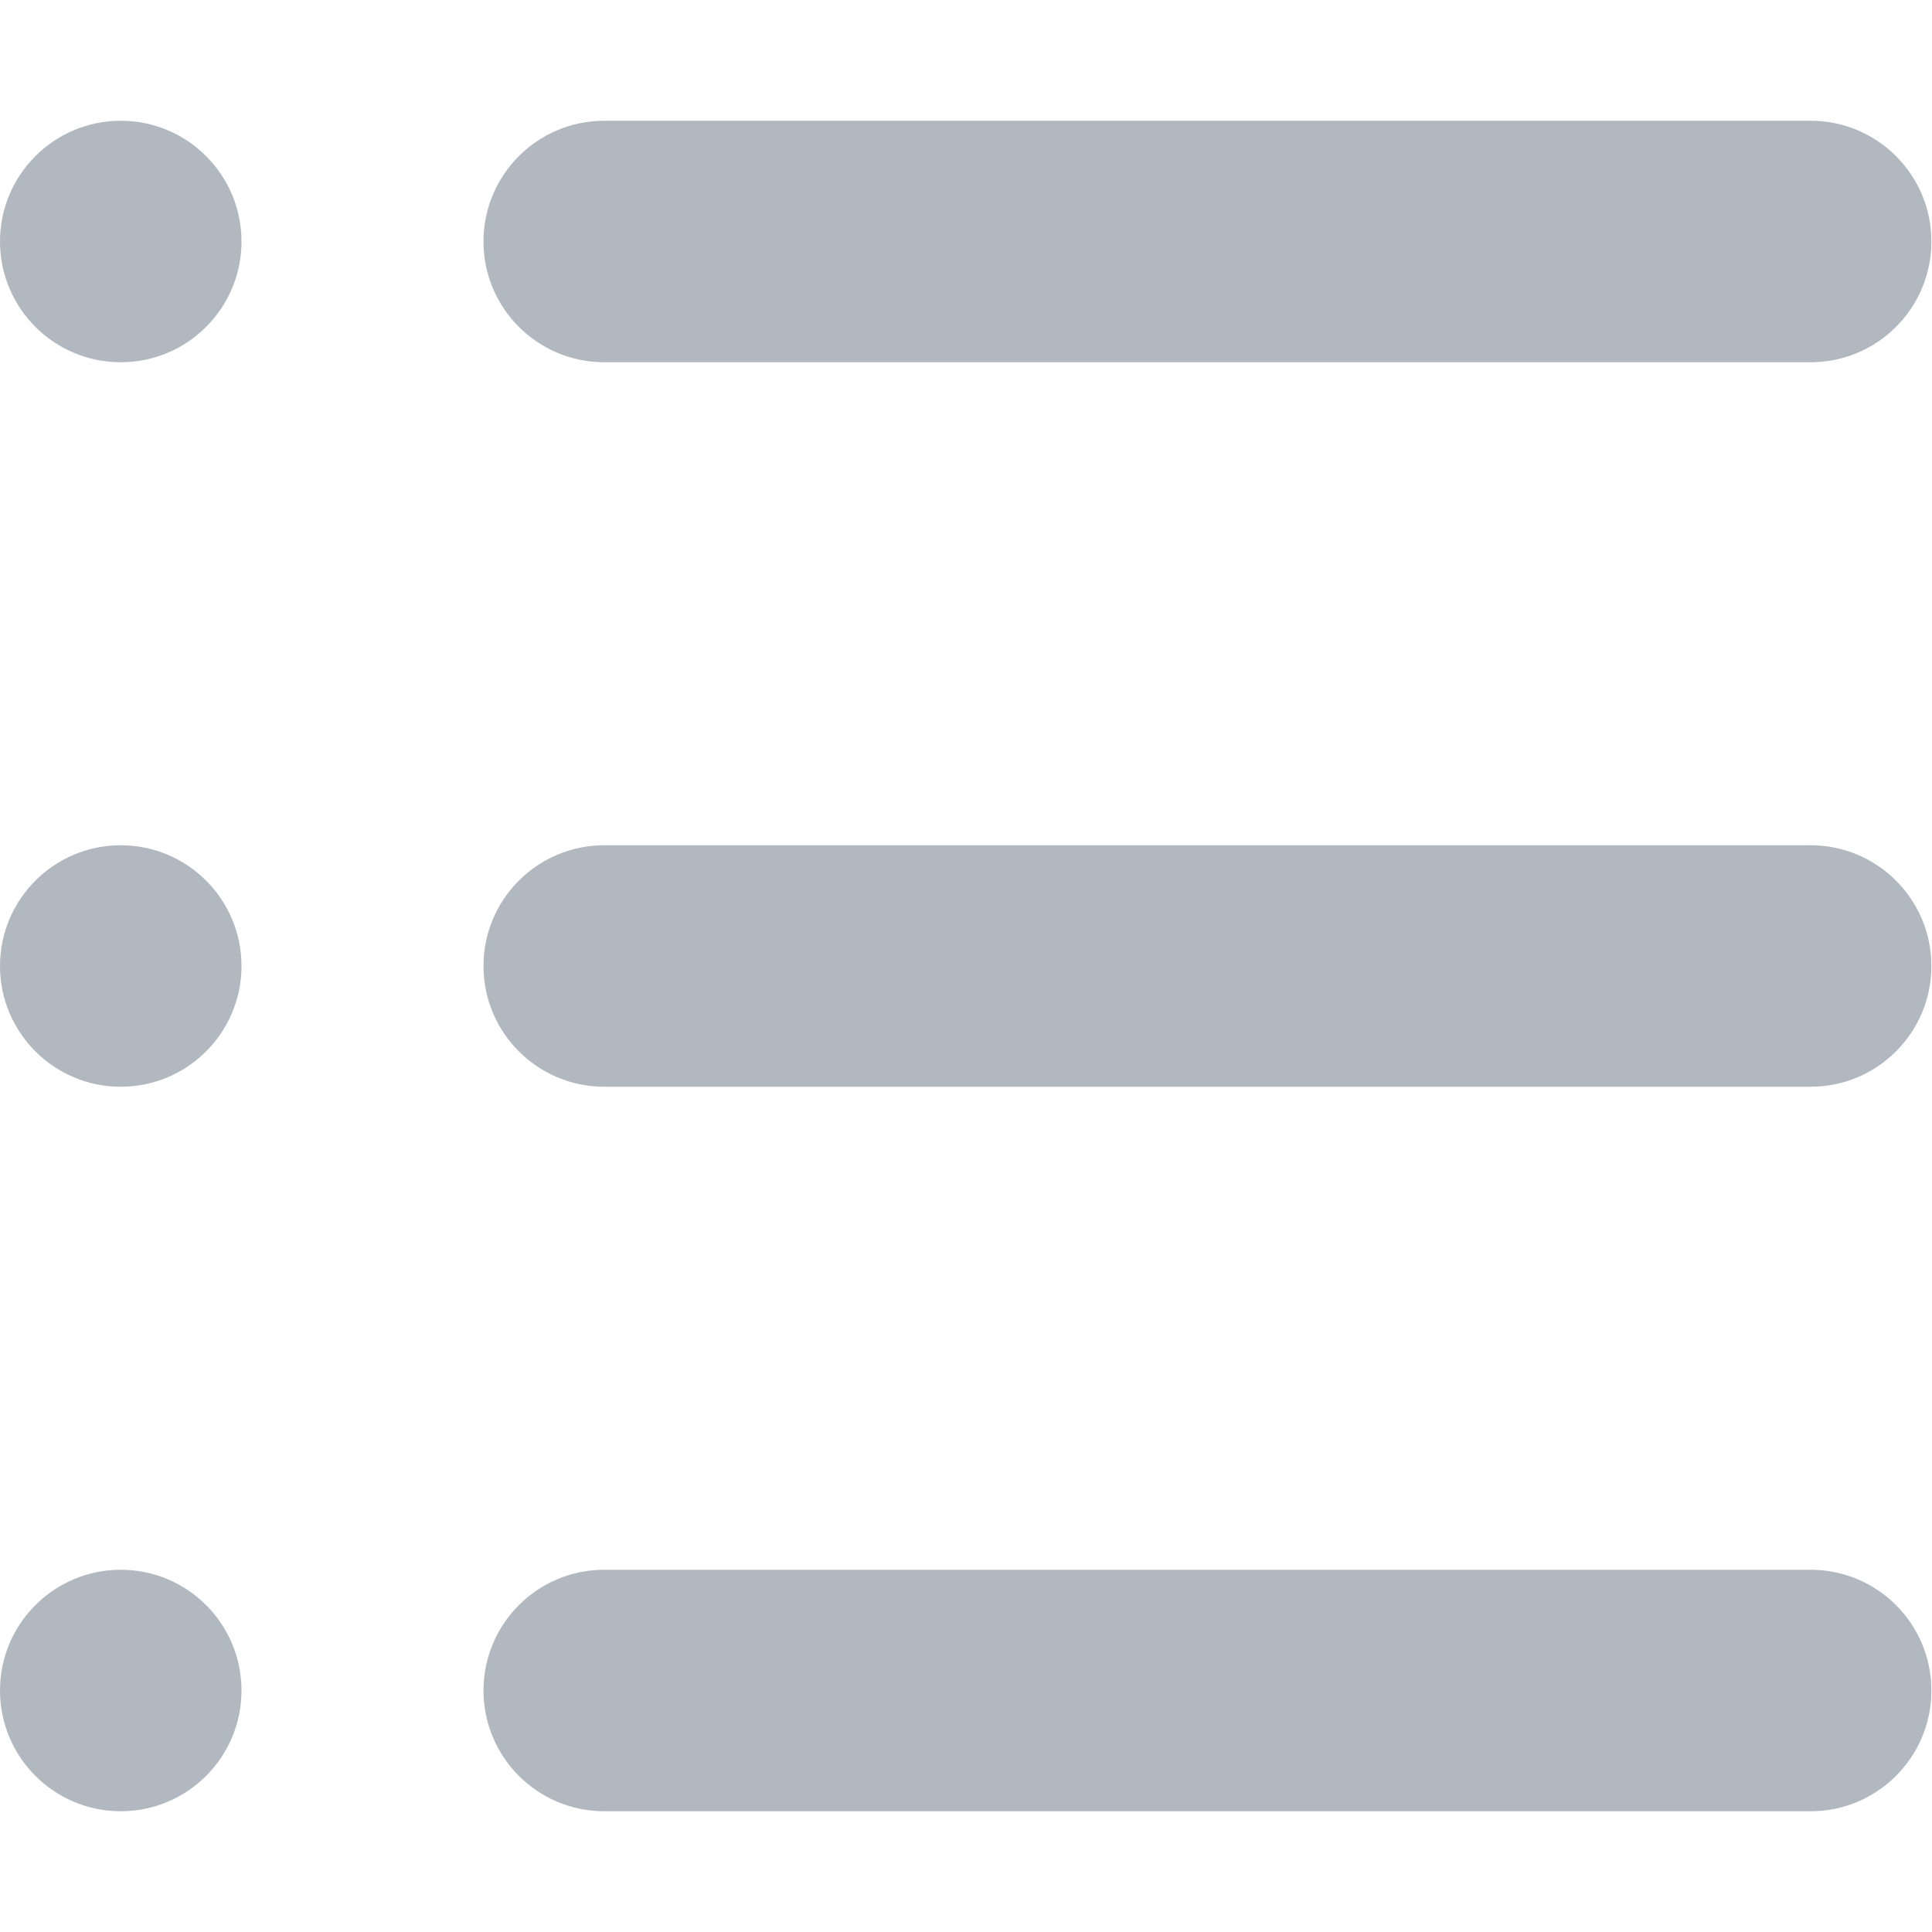
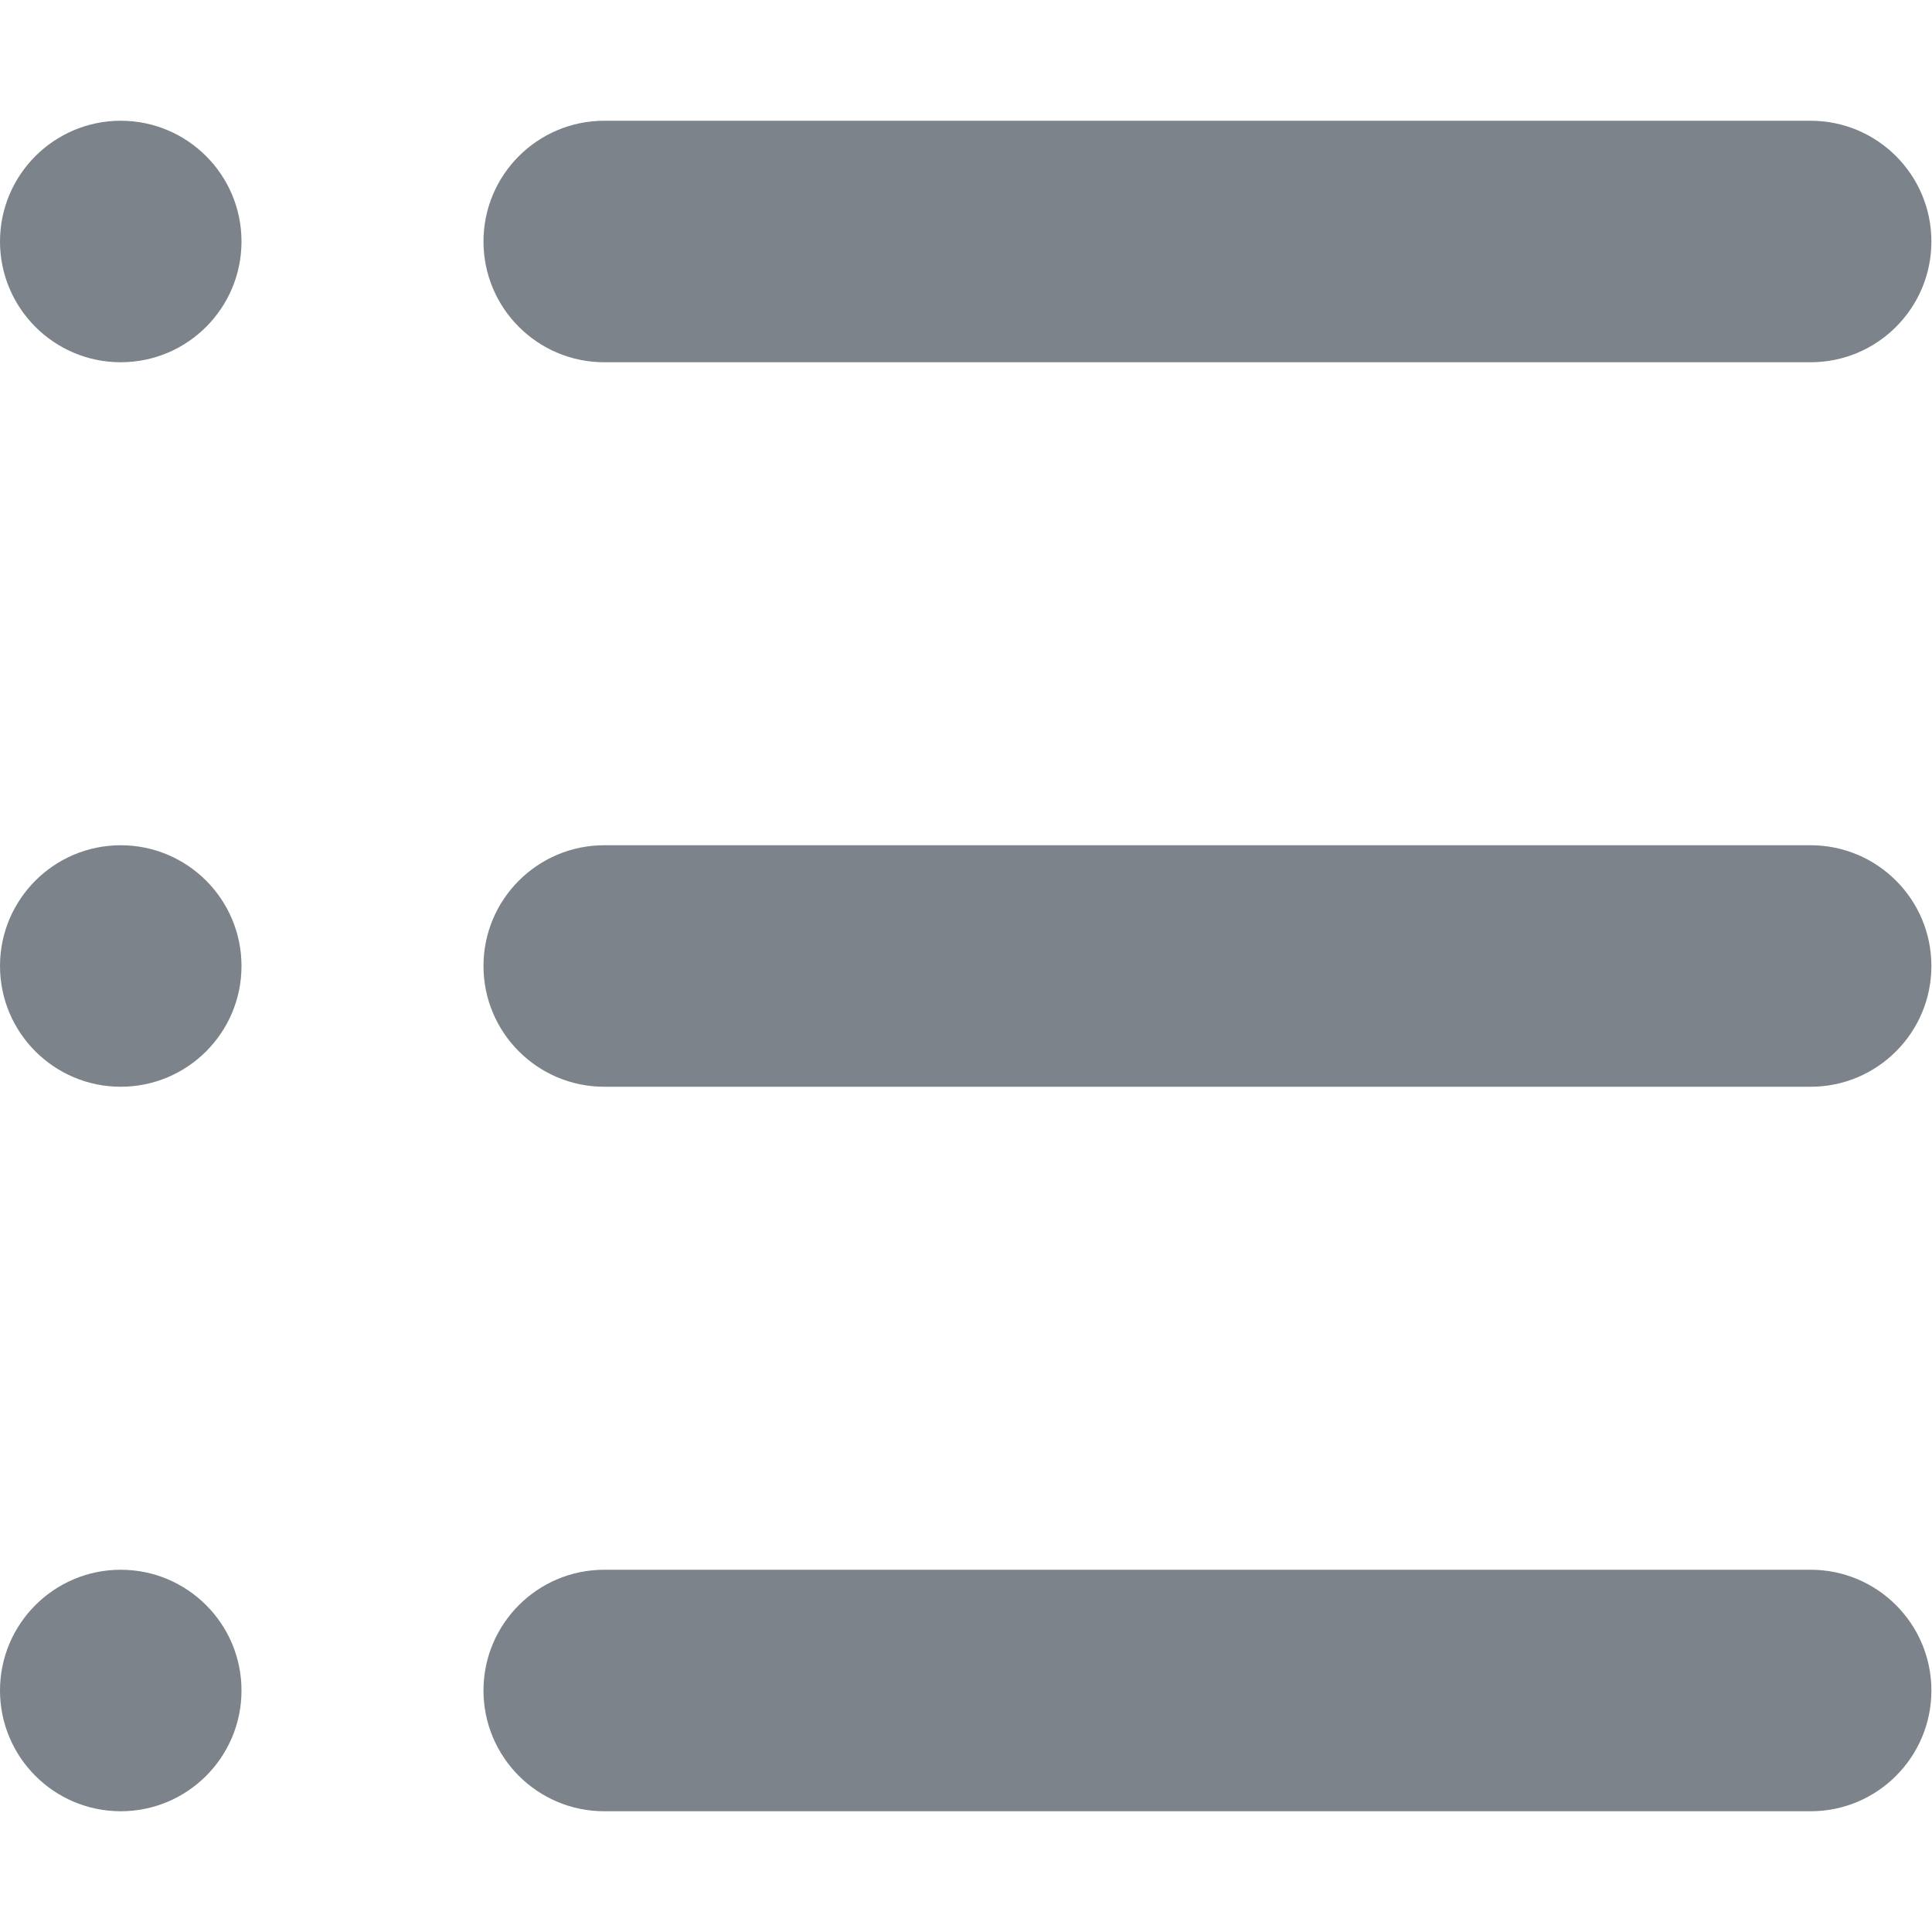
<svg xmlns="http://www.w3.org/2000/svg" width="16" height="16" viewBox="0 0 16 16" fill="none">
-   <path d="M1 3C1.552 3 2 2.552 2 2C2 1.448 1.552 1 1 1C0.448 1 0 1.448 0 2C0 2.552 0.448 3 1 3Z" fill="#B2B8BF" />
-   <path d="M5.004 1C4.452 1 4.004 1.448 4.004 2C4.004 2.552 4.452 3 5.004 3H14.995C15.547 3 15.995 2.552 15.995 2C15.995 1.448 15.547 1 14.995 1H5.004Z" fill="#B2B8BF" />
-   <path d="M5.004 7C4.452 7 4.004 7.448 4.004 8C4.004 8.552 4.452 9 5.004 9H14.995C15.547 9 15.995 8.552 15.995 8C15.995 7.448 15.547 7 14.995 7H5.004Z" fill="#B2B8BF" />
-   <path d="M4.004 14C4.004 13.448 4.452 13 5.004 13H14.995C15.547 13 15.995 13.448 15.995 14C15.995 14.552 15.547 15 14.995 15H5.004C4.452 15 4.004 14.552 4.004 14Z" fill="#B2B8BF" />
-   <path d="M2 8C2 8.552 1.552 9 1 9C0.448 9 0 8.552 0 8C0 7.448 0.448 7 1 7C1.552 7 2 7.448 2 8Z" fill="#B2B8BF" />
-   <path d="M1 15C1.552 15 2 14.552 2 14C2 13.448 1.552 13 1 13C0.448 13 0 13.448 0 14C0 14.552 0.448 15 1 15Z" fill="#B2B8BF" />
+   <path d="M1 3C1.552 3 2 2.552 2 2C2 1.448 1.552 1 1 1C0.448 1 0 1.448 0 2C0 2.552 0.448 3 1 3Z" fill="#7D838A" />
+   <path d="M5.004 1C4.452 1 4.004 1.448 4.004 2C4.004 2.552 4.452 3 5.004 3H14.995C15.547 3 15.995 2.552 15.995 2C15.995 1.448 15.547 1 14.995 1H5.004Z" fill="#7D838A" />
+   <path d="M5.004 7C4.452 7 4.004 7.448 4.004 8C4.004 8.552 4.452 9 5.004 9H14.995C15.547 9 15.995 8.552 15.995 8C15.995 7.448 15.547 7 14.995 7H5.004Z" fill="#7D838A" />
+   <path d="M4.004 14C4.004 13.448 4.452 13 5.004 13H14.995C15.547 13 15.995 13.448 15.995 14C15.995 14.552 15.547 15 14.995 15H5.004C4.452 15 4.004 14.552 4.004 14Z" fill="#7D838A" />
+   <path d="M2 8C2 8.552 1.552 9 1 9C0.448 9 0 8.552 0 8C0 7.448 0.448 7 1 7C1.552 7 2 7.448 2 8Z" fill="#7D838A" />
+   <path d="M1 15C1.552 15 2 14.552 2 14C2 13.448 1.552 13 1 13C0.448 13 0 13.448 0 14C0 14.552 0.448 15 1 15Z" fill="#7D838A" />
</svg>
